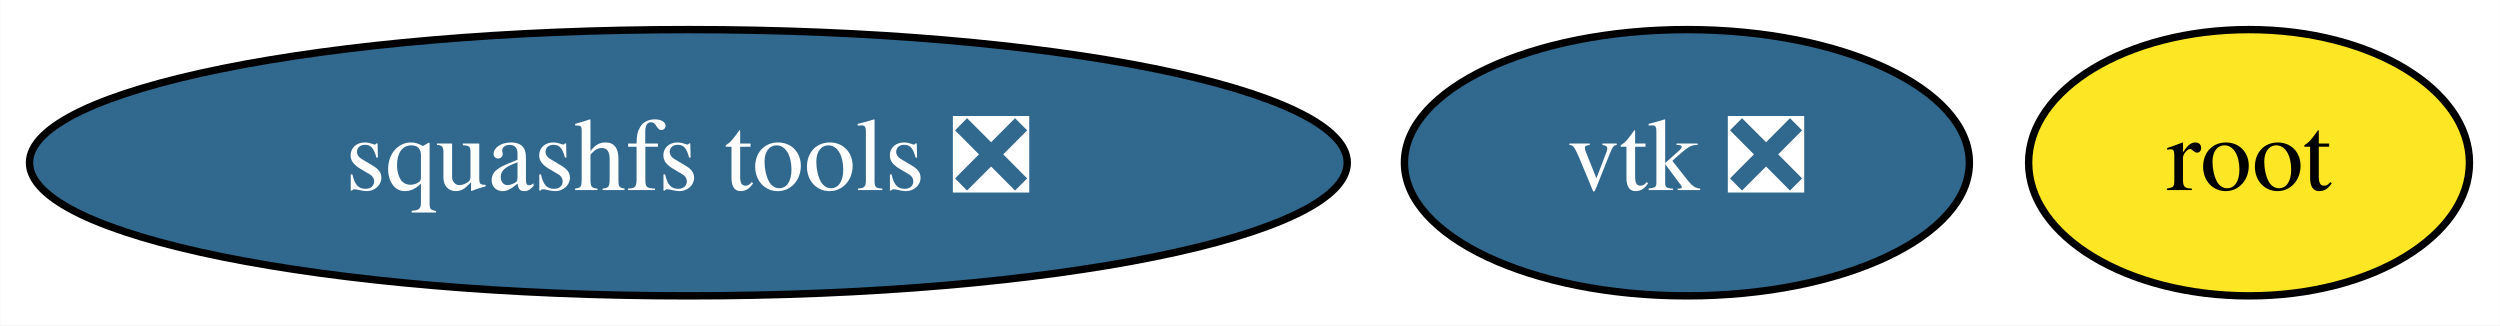
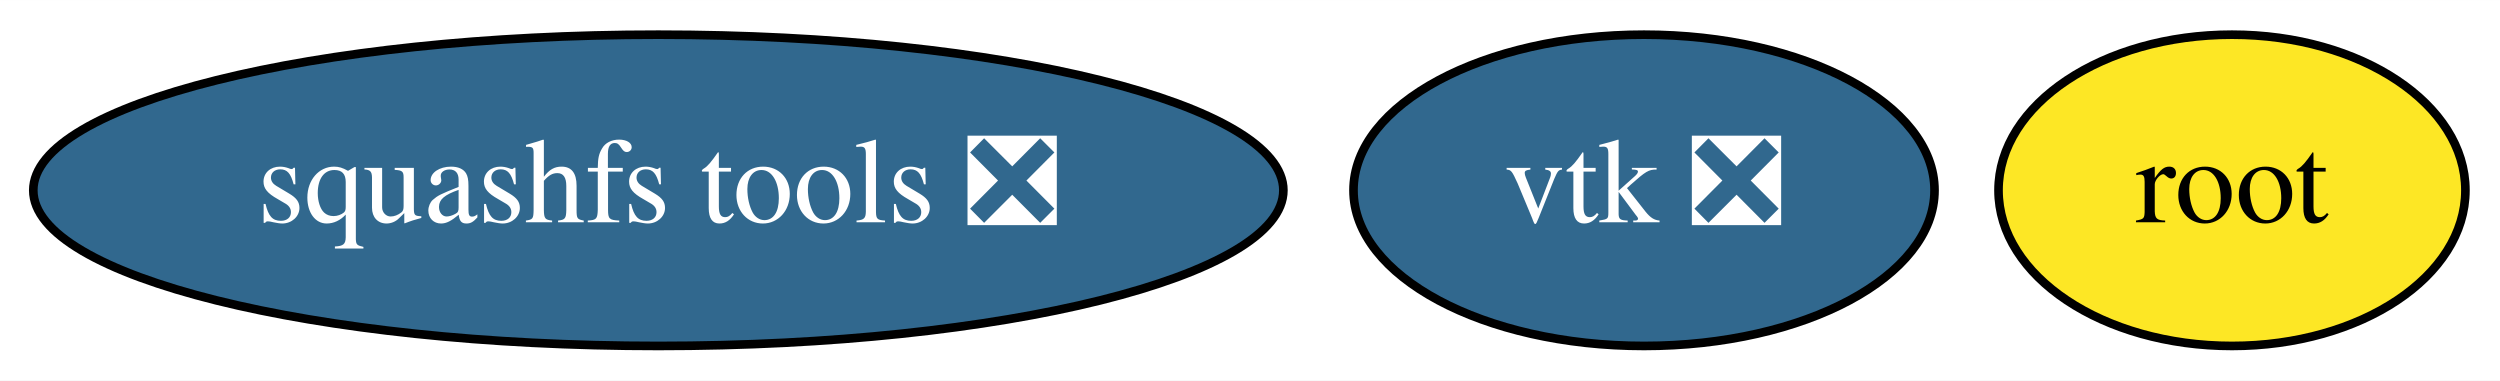
- <svg xmlns="http://www.w3.org/2000/svg" xmlns:xlink="http://www.w3.org/1999/xlink" width="338pt" height="44pt" viewBox="0.00 0.00 337.94 44.00">
+ <svg xmlns="http://www.w3.org/2000/svg" xmlns:xlink="http://www.w3.org/1999/xlink" width="289pt" height="44pt" viewBox="0.00 0.00 289.14 44.00">
  <g id="graph0" class="graph" transform="scale(1 1) rotate(0) translate(4 40)">
-     <polygon fill="white" stroke="transparent" points="-4,4 -4,-40 333.94,-40 333.94,4 -4,4" />
+     <polygon fill="white" stroke="transparent" points="-4,4 -4,-40 285.14,-40 285.14,4 -4,4" />
    <g id="node1" class="node">
      <g id="a_node1">
        <a xlink:href="https://github.com/conda-forge/vtk-feedstock/pull/156" xlink:title="vtk ❎">
-           <ellipse fill="#31688e" stroke="black" cx="224.04" cy="-18" rx="38.19" ry="18" />
-           <text text-anchor="middle" x="224.04" y="-14.3" font-family="Times,serif" font-size="14.00" fill="white">vtk ❎</text>
+           <ellipse fill="#31688e" stroke="black" cx="186.14" cy="-18" rx="33.6" ry="18" />
+           <text text-anchor="middle" x="186.14" y="-14.3" font-family="Times,serif" font-size="14.00" fill="white">vtk ❎</text>
        </a>
      </g>
    </g>
    <g id="node2" class="node">
      <g id="a_node2">
        <a xlink:href="https://github.com/conda-forge/squashfs-tools-feedstock/pull/10" xlink:title="squashfs tools ❎">
-           <ellipse fill="#31688e" stroke="black" cx="89.04" cy="-18" rx="89.08" ry="18" />
-           <text text-anchor="middle" x="89.04" y="-14.3" font-family="Times,serif" font-size="14.00" fill="white">squashfs tools ❎</text>
+           <ellipse fill="#31688e" stroke="black" cx="72.14" cy="-18" rx="72.29" ry="18" />
+           <text text-anchor="middle" x="72.14" y="-14.3" font-family="Times,serif" font-size="14.00" fill="white">squashfs tools ❎</text>
        </a>
      </g>
    </g>
    <g id="node3" class="node">
      <g id="a_node3">
        <a xlink:href="https://github.com/conda-forge/root-feedstock" xlink:title="root">
-           <ellipse fill="#fde725" stroke="black" cx="300.04" cy="-18" rx="29.8" ry="18" />
-           <text text-anchor="middle" x="300.04" y="-14.3" font-family="Times,serif" font-size="14.00">root</text>
+           <ellipse fill="#fde725" stroke="black" cx="254.14" cy="-18" rx="27" ry="18" />
+           <text text-anchor="middle" x="254.14" y="-14.3" font-family="Times,serif" font-size="14.00">root</text>
        </a>
      </g>
    </g>
  </g>
</svg>
